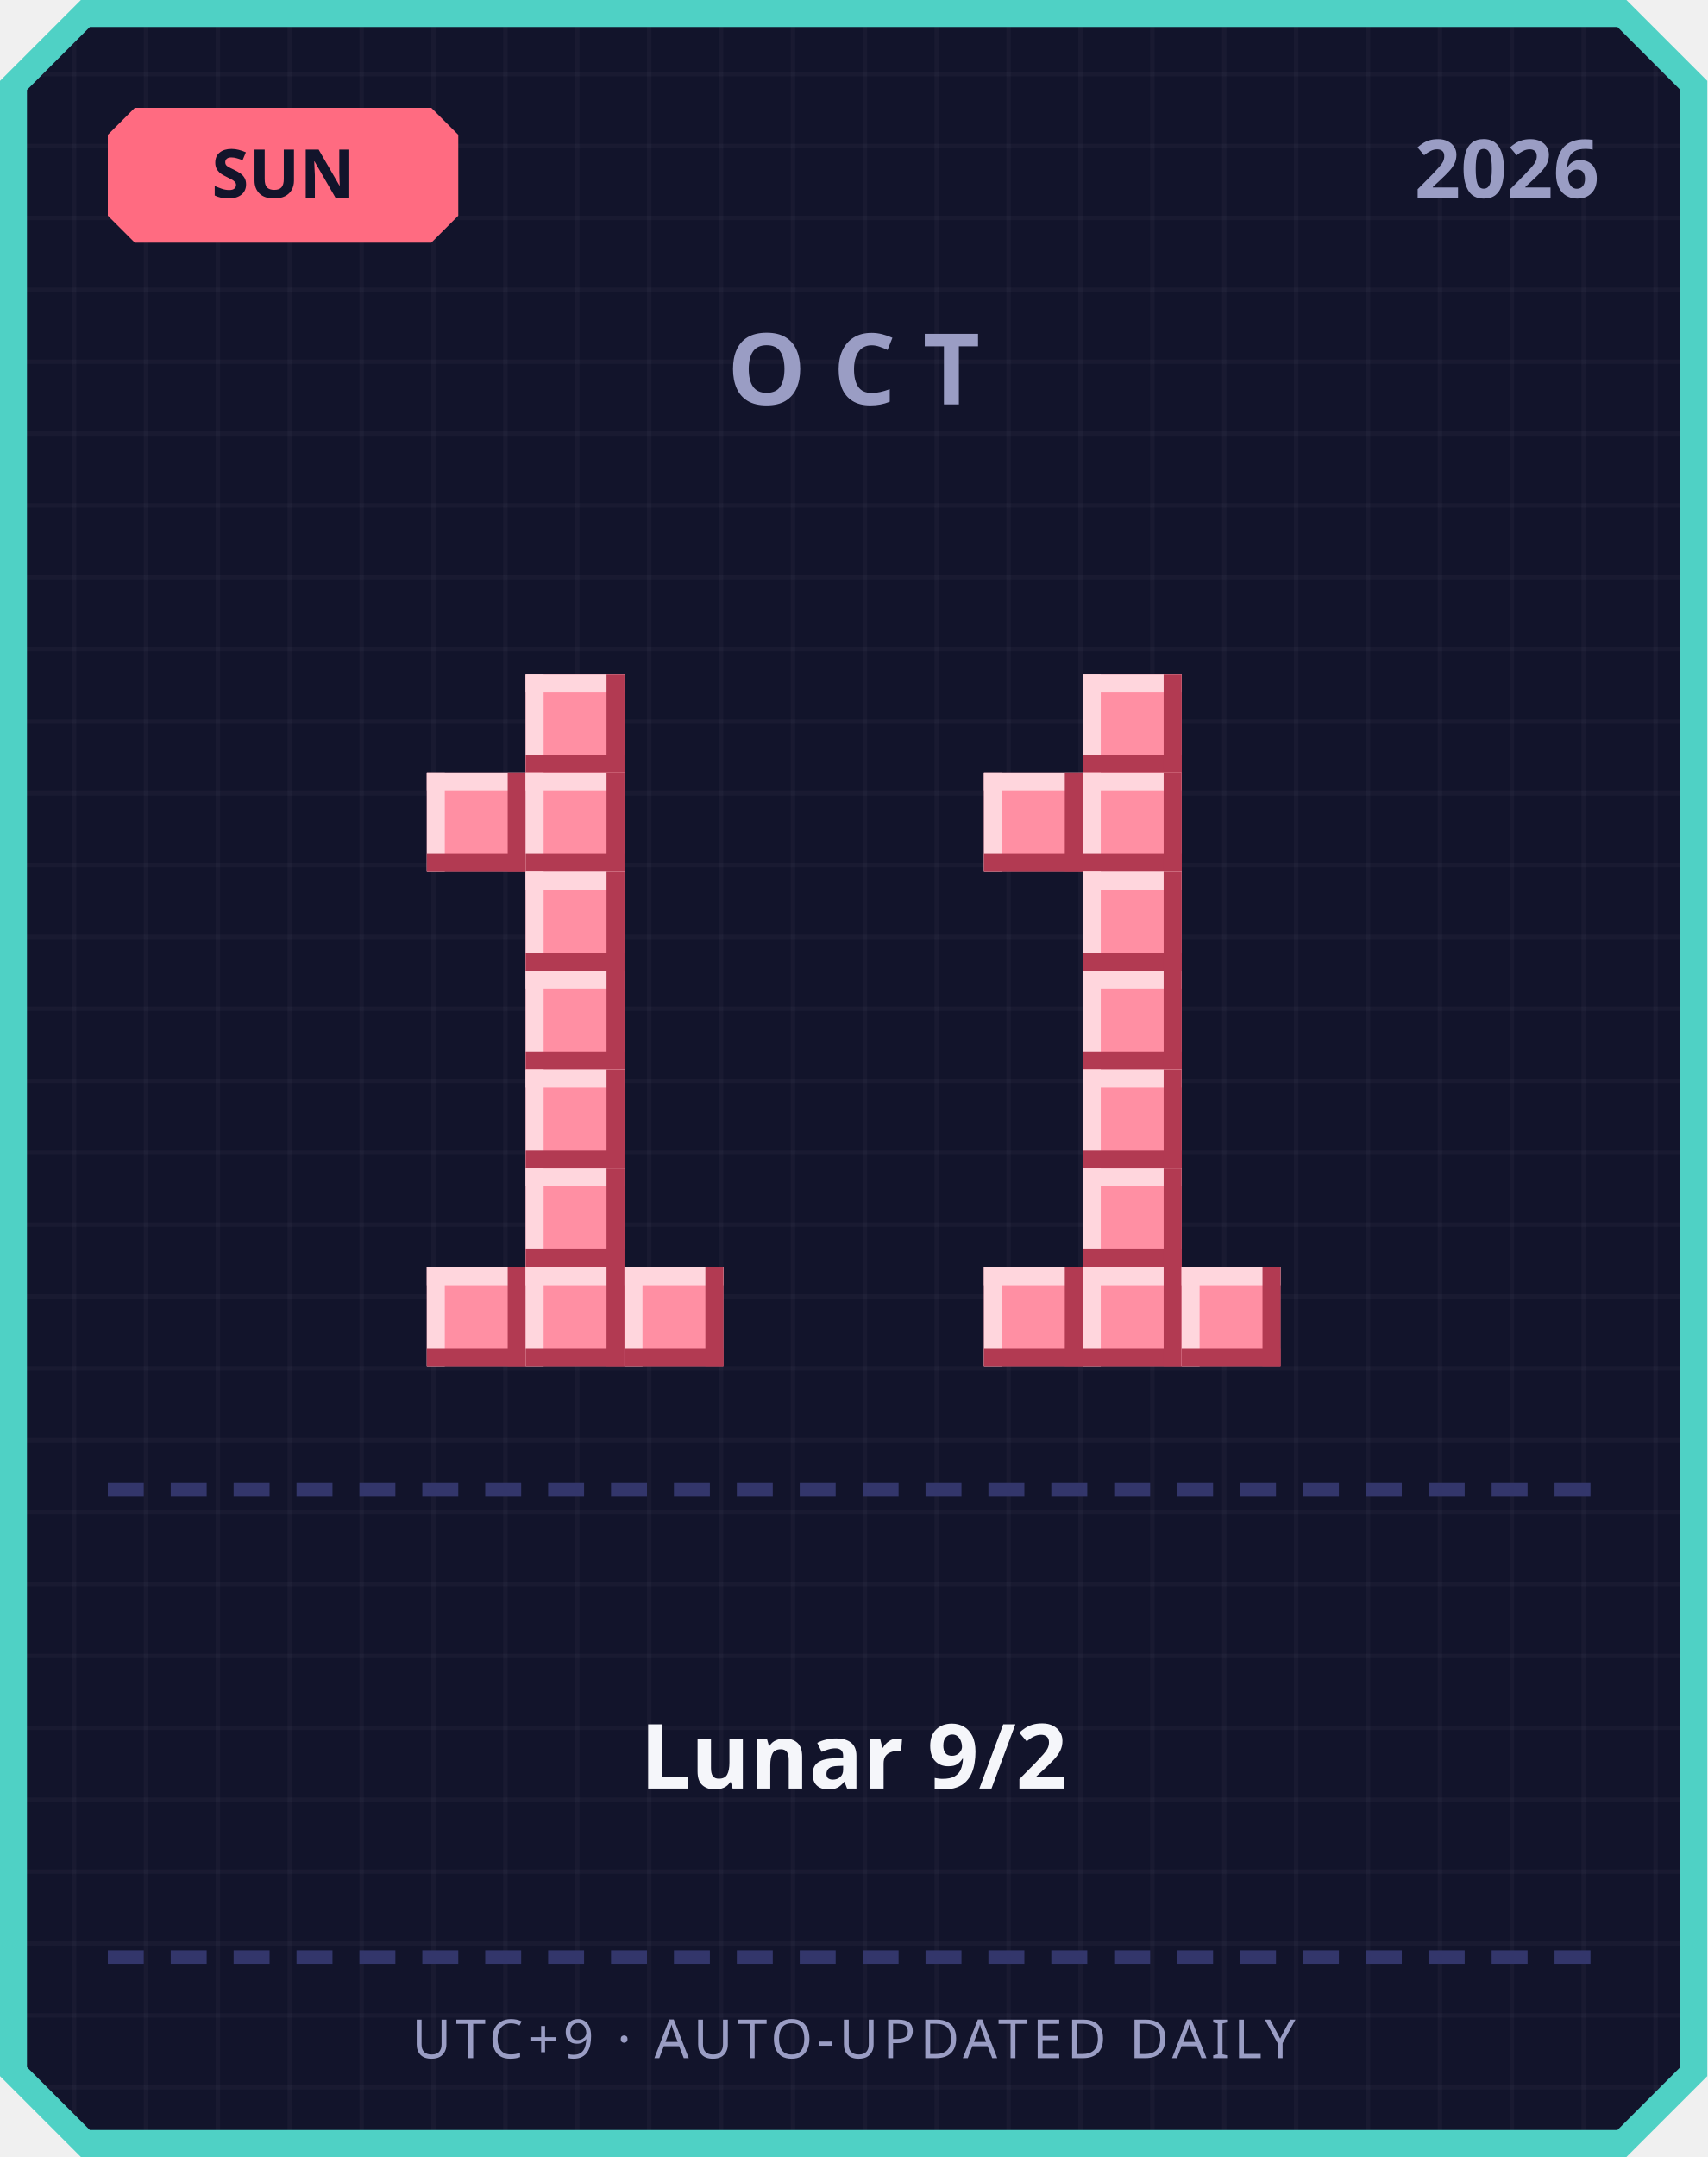
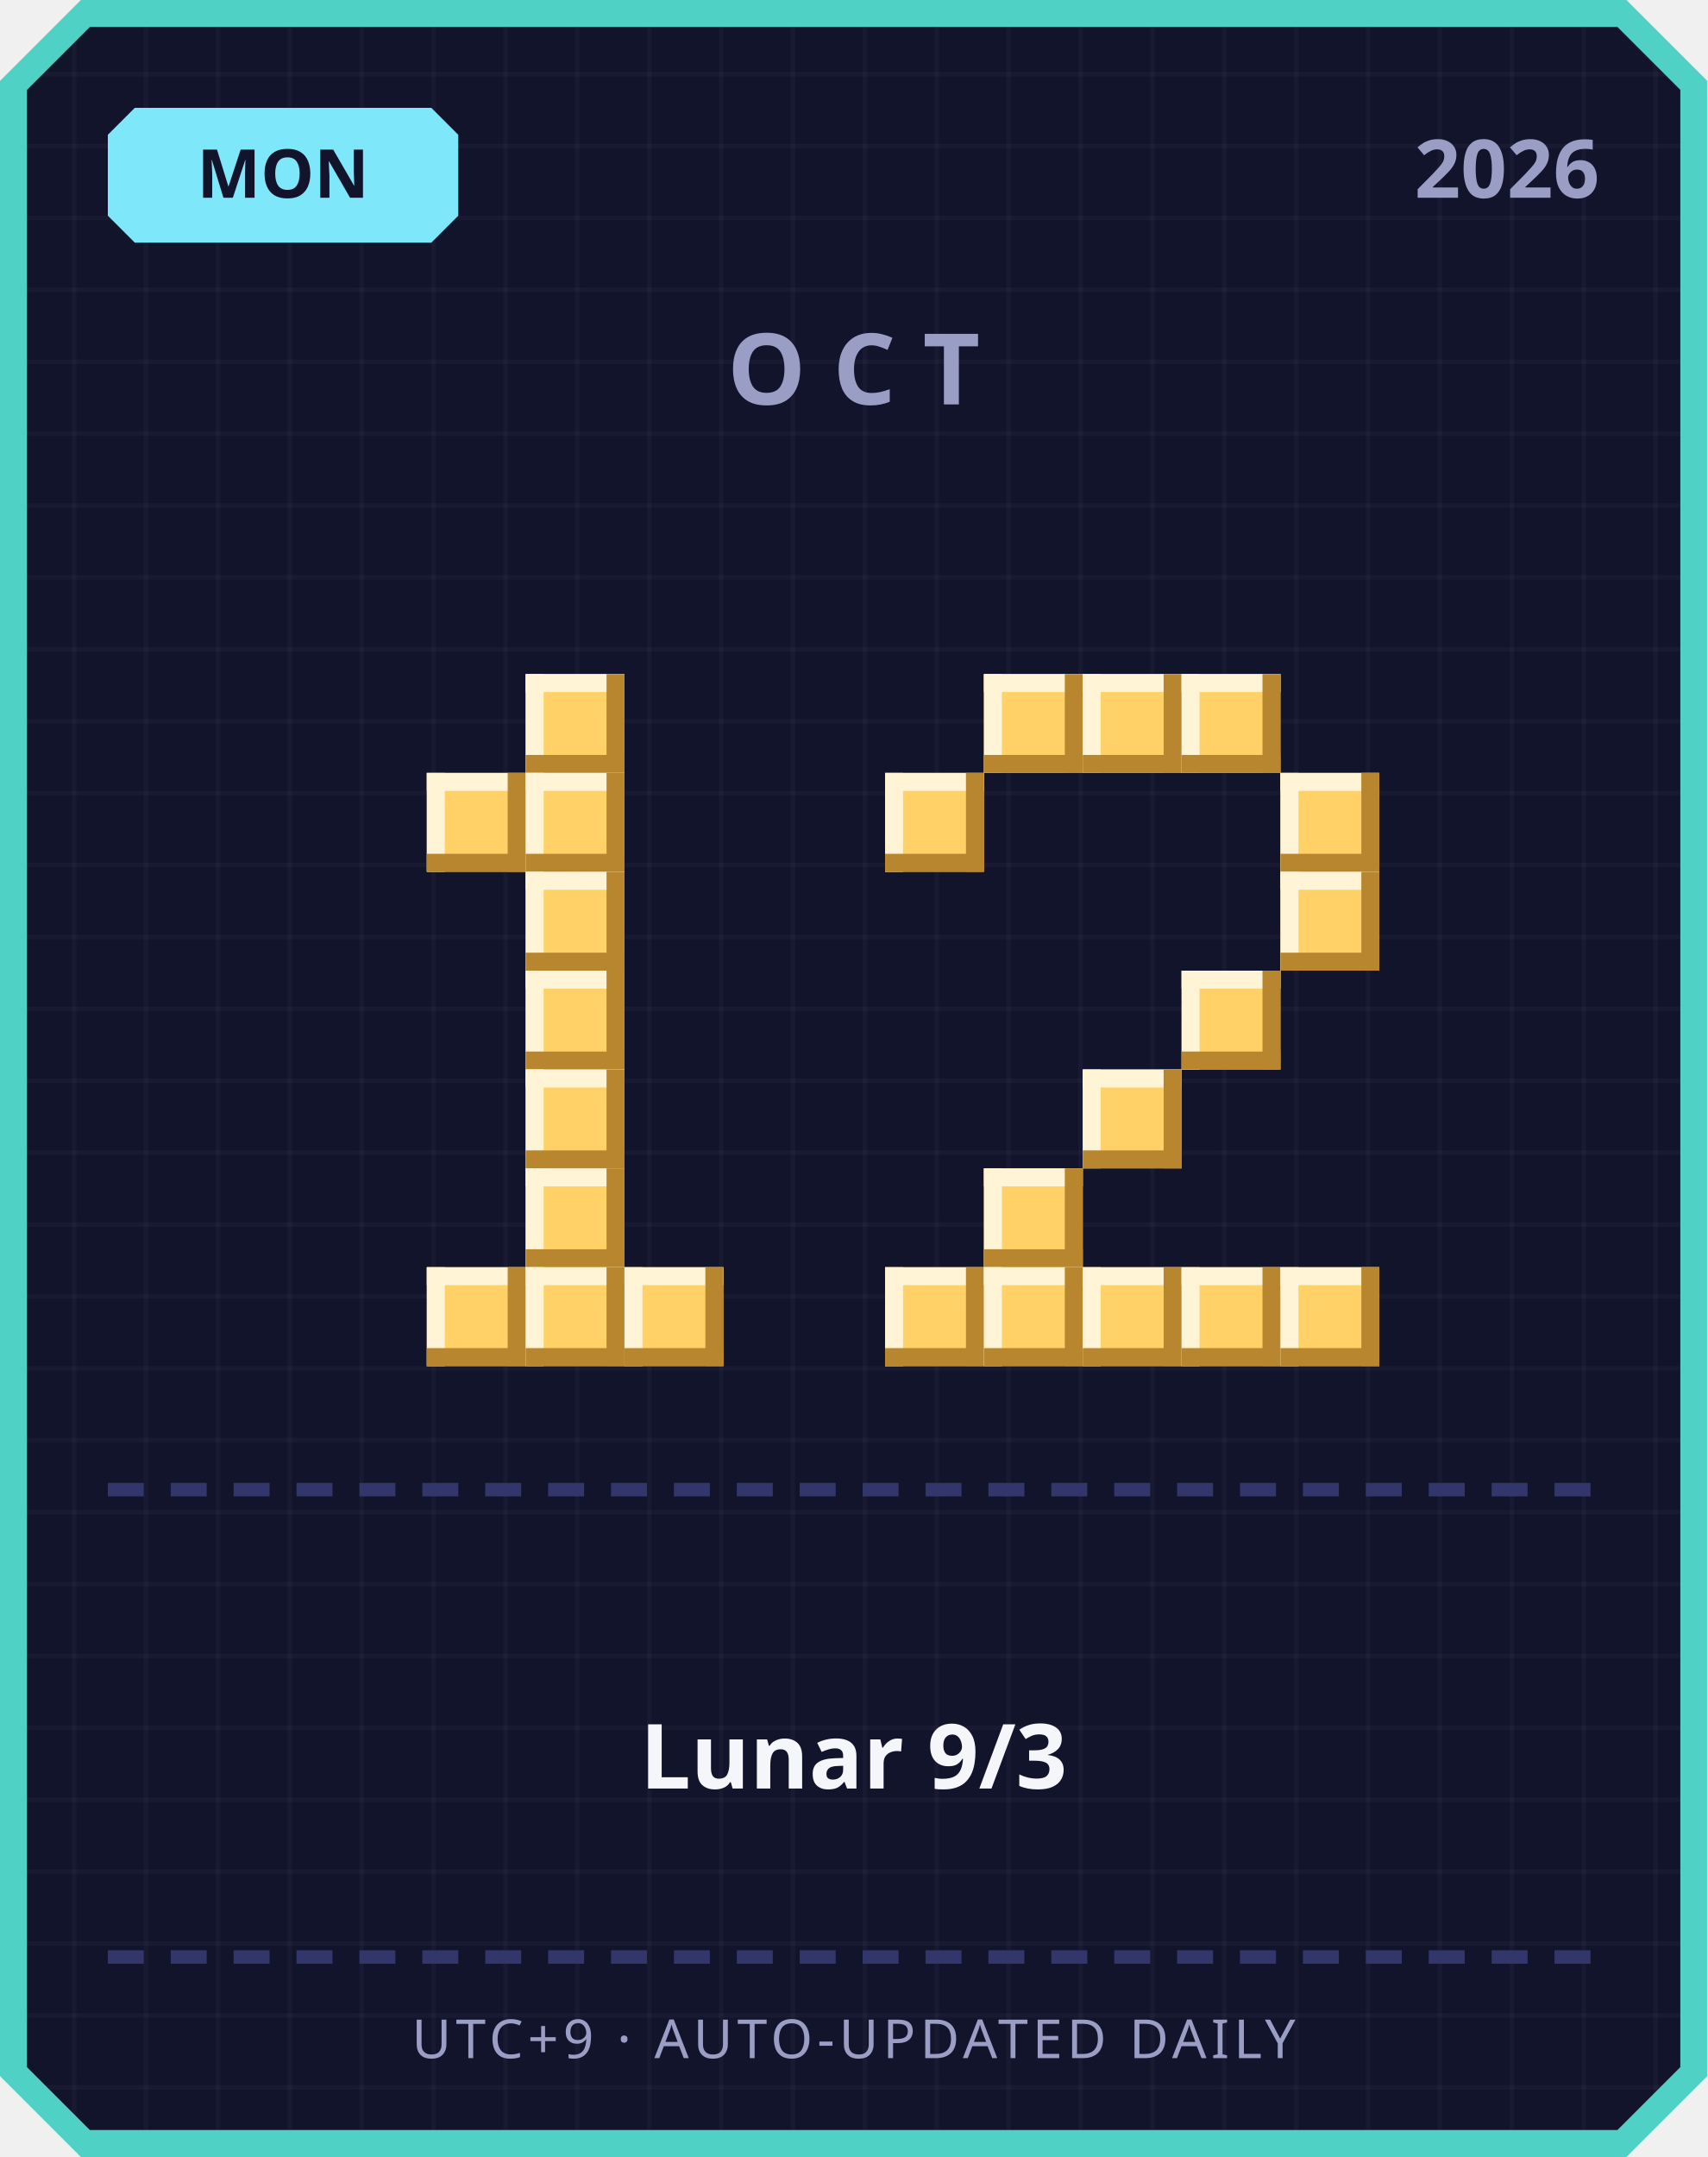
<svg xmlns="http://www.w3.org/2000/svg" width="380" height="480" viewBox="0 0 380 480">
  <defs>
    <pattern id="grid" width="16" height="16" patternUnits="userSpaceOnUse">
      <rect width="16" height="16" fill="#12142b" />
      <rect width="1" height="16" fill="#ffffff" opacity="0.03" />
      <rect width="16" height="1" fill="#ffffff" opacity="0.03" />
    </pattern>
  </defs>
  <path d="M 18,0 L 362,0 L 380,18 L 380,462 L 362,480 L 18,480 L 0,462 L 0,18 Z" fill="#4fd1c5" />
  <path d="M 20,6 L 360,6 L 374,20 L 374,460 L 360,474 L 20,474 L 6,460 L 6,20 Z" fill="url(#grid)" />
-   <path d="M 30,24 L 96,24 L 102,30 L 102,48 L 96,54 L 30,54 L 24,48 L 24,30 Z" fill="#ff6b81" />
-   <text x="63" y="44" text-anchor="middle" font-family="'Segoe UI', sans-serif" font-size="15" font-weight="700" fill="#12142b">SUN</text>
+   <path d="M 30,24 L 96,24 L 102,30 L 102,48 L 96,54 L 30,54 L 24,48 L 24,30 Z" fill="#7ee8fa" />
+   <text x="63" y="44" text-anchor="middle" font-family="'Segoe UI', sans-serif" font-size="15" font-weight="700" fill="#12142b">MON</text>
  <text x="356" y="44" text-anchor="end" font-family="'Segoe UI', sans-serif" font-size="18" font-weight="700" fill="#9a9dc4">2026</text>
  <text x="190" y="90" text-anchor="middle" font-family="'Segoe UI', sans-serif" font-size="22" font-weight="700" letter-spacing="6" fill="#9a9dc4">OCT</text>
-   <rect x="117" y="150" width="22" height="22" fill="#ff8fa3" />
-   <rect x="117" y="150" width="22" height="4" fill="#ffd6dd" />
-   <rect x="117" y="150" width="4" height="22" fill="#ffd6dd" />
-   <rect x="117" y="168" width="22" height="4" fill="#b23a52" />
-   <rect x="135" y="150" width="4" height="22" fill="#b23a52" />
-   <rect x="95" y="172" width="22" height="22" fill="#ff8fa3" />
-   <rect x="95" y="172" width="22" height="4" fill="#ffd6dd" />
-   <rect x="95" y="172" width="4" height="22" fill="#ffd6dd" />
-   <rect x="95" y="190" width="22" height="4" fill="#b23a52" />
-   <rect x="113" y="172" width="4" height="22" fill="#b23a52" />
-   <rect x="117" y="172" width="22" height="22" fill="#ff8fa3" />
-   <rect x="117" y="172" width="22" height="4" fill="#ffd6dd" />
-   <rect x="117" y="172" width="4" height="22" fill="#ffd6dd" />
-   <rect x="117" y="190" width="22" height="4" fill="#b23a52" />
-   <rect x="135" y="172" width="4" height="22" fill="#b23a52" />
-   <rect x="117" y="194" width="22" height="22" fill="#ff8fa3" />
-   <rect x="117" y="194" width="22" height="4" fill="#ffd6dd" />
-   <rect x="117" y="194" width="4" height="22" fill="#ffd6dd" />
-   <rect x="117" y="212" width="22" height="4" fill="#b23a52" />
-   <rect x="135" y="194" width="4" height="22" fill="#b23a52" />
-   <rect x="117" y="216" width="22" height="22" fill="#ff8fa3" />
-   <rect x="117" y="216" width="22" height="4" fill="#ffd6dd" />
-   <rect x="117" y="216" width="4" height="22" fill="#ffd6dd" />
-   <rect x="117" y="234" width="22" height="4" fill="#b23a52" />
-   <rect x="135" y="216" width="4" height="22" fill="#b23a52" />
-   <rect x="117" y="238" width="22" height="22" fill="#ff8fa3" />
-   <rect x="117" y="238" width="22" height="4" fill="#ffd6dd" />
-   <rect x="117" y="238" width="4" height="22" fill="#ffd6dd" />
-   <rect x="117" y="256" width="22" height="4" fill="#b23a52" />
-   <rect x="135" y="238" width="4" height="22" fill="#b23a52" />
-   <rect x="117" y="260" width="22" height="22" fill="#ff8fa3" />
-   <rect x="117" y="260" width="22" height="4" fill="#ffd6dd" />
-   <rect x="117" y="260" width="4" height="22" fill="#ffd6dd" />
-   <rect x="117" y="278" width="22" height="4" fill="#b23a52" />
-   <rect x="135" y="260" width="4" height="22" fill="#b23a52" />
-   <rect x="95" y="282" width="22" height="22" fill="#ff8fa3" />
-   <rect x="95" y="282" width="22" height="4" fill="#ffd6dd" />
-   <rect x="95" y="282" width="4" height="22" fill="#ffd6dd" />
-   <rect x="95" y="300" width="22" height="4" fill="#b23a52" />
-   <rect x="113" y="282" width="4" height="22" fill="#b23a52" />
-   <rect x="117" y="282" width="22" height="22" fill="#ff8fa3" />
-   <rect x="117" y="282" width="22" height="4" fill="#ffd6dd" />
-   <rect x="117" y="282" width="4" height="22" fill="#ffd6dd" />
-   <rect x="117" y="300" width="22" height="4" fill="#b23a52" />
-   <rect x="135" y="282" width="4" height="22" fill="#b23a52" />
-   <rect x="139" y="282" width="22" height="22" fill="#ff8fa3" />
-   <rect x="139" y="282" width="22" height="4" fill="#ffd6dd" />
-   <rect x="139" y="282" width="4" height="22" fill="#ffd6dd" />
-   <rect x="139" y="300" width="22" height="4" fill="#b23a52" />
-   <rect x="157" y="282" width="4" height="22" fill="#b23a52" />
-   <rect x="241" y="150" width="22" height="22" fill="#ff8fa3" />
-   <rect x="241" y="150" width="22" height="4" fill="#ffd6dd" />
-   <rect x="241" y="150" width="4" height="22" fill="#ffd6dd" />
-   <rect x="241" y="168" width="22" height="4" fill="#b23a52" />
-   <rect x="259" y="150" width="4" height="22" fill="#b23a52" />
-   <rect x="219" y="172" width="22" height="22" fill="#ff8fa3" />
-   <rect x="219" y="172" width="22" height="4" fill="#ffd6dd" />
-   <rect x="219" y="172" width="4" height="22" fill="#ffd6dd" />
-   <rect x="219" y="190" width="22" height="4" fill="#b23a52" />
-   <rect x="237" y="172" width="4" height="22" fill="#b23a52" />
-   <rect x="241" y="172" width="22" height="22" fill="#ff8fa3" />
-   <rect x="241" y="172" width="22" height="4" fill="#ffd6dd" />
-   <rect x="241" y="172" width="4" height="22" fill="#ffd6dd" />
-   <rect x="241" y="190" width="22" height="4" fill="#b23a52" />
-   <rect x="259" y="172" width="4" height="22" fill="#b23a52" />
-   <rect x="241" y="194" width="22" height="22" fill="#ff8fa3" />
-   <rect x="241" y="194" width="22" height="4" fill="#ffd6dd" />
-   <rect x="241" y="194" width="4" height="22" fill="#ffd6dd" />
-   <rect x="241" y="212" width="22" height="4" fill="#b23a52" />
-   <rect x="259" y="194" width="4" height="22" fill="#b23a52" />
-   <rect x="241" y="216" width="22" height="22" fill="#ff8fa3" />
-   <rect x="241" y="216" width="22" height="4" fill="#ffd6dd" />
-   <rect x="241" y="216" width="4" height="22" fill="#ffd6dd" />
-   <rect x="241" y="234" width="22" height="4" fill="#b23a52" />
-   <rect x="259" y="216" width="4" height="22" fill="#b23a52" />
-   <rect x="241" y="238" width="22" height="22" fill="#ff8fa3" />
-   <rect x="241" y="238" width="22" height="4" fill="#ffd6dd" />
-   <rect x="241" y="238" width="4" height="22" fill="#ffd6dd" />
-   <rect x="241" y="256" width="22" height="4" fill="#b23a52" />
-   <rect x="259" y="238" width="4" height="22" fill="#b23a52" />
-   <rect x="241" y="260" width="22" height="22" fill="#ff8fa3" />
-   <rect x="241" y="260" width="22" height="4" fill="#ffd6dd" />
-   <rect x="241" y="260" width="4" height="22" fill="#ffd6dd" />
-   <rect x="241" y="278" width="22" height="4" fill="#b23a52" />
-   <rect x="259" y="260" width="4" height="22" fill="#b23a52" />
-   <rect x="219" y="282" width="22" height="22" fill="#ff8fa3" />
-   <rect x="219" y="282" width="22" height="4" fill="#ffd6dd" />
-   <rect x="219" y="282" width="4" height="22" fill="#ffd6dd" />
-   <rect x="219" y="300" width="22" height="4" fill="#b23a52" />
-   <rect x="237" y="282" width="4" height="22" fill="#b23a52" />
-   <rect x="241" y="282" width="22" height="22" fill="#ff8fa3" />
-   <rect x="241" y="282" width="22" height="4" fill="#ffd6dd" />
-   <rect x="241" y="282" width="4" height="22" fill="#ffd6dd" />
-   <rect x="241" y="300" width="22" height="4" fill="#b23a52" />
-   <rect x="259" y="282" width="4" height="22" fill="#b23a52" />
-   <rect x="263" y="282" width="22" height="22" fill="#ff8fa3" />
-   <rect x="263" y="282" width="22" height="4" fill="#ffd6dd" />
-   <rect x="263" y="282" width="4" height="22" fill="#ffd6dd" />
-   <rect x="263" y="300" width="22" height="4" fill="#b23a52" />
-   <rect x="281" y="282" width="4" height="22" fill="#b23a52" />
+   <rect x="117" y="150" width="22" height="22" fill="#ffd166" />
+   <rect x="117" y="150" width="22" height="4" fill="#fff4d6" />
+   <rect x="117" y="150" width="4" height="22" fill="#fff4d6" />
+   <rect x="117" y="168" width="22" height="4" fill="#b8862e" />
+   <rect x="135" y="150" width="4" height="22" fill="#b8862e" />
+   <rect x="95" y="172" width="22" height="22" fill="#ffd166" />
+   <rect x="95" y="172" width="22" height="4" fill="#fff4d6" />
+   <rect x="95" y="172" width="4" height="22" fill="#fff4d6" />
+   <rect x="95" y="190" width="22" height="4" fill="#b8862e" />
+   <rect x="113" y="172" width="4" height="22" fill="#b8862e" />
+   <rect x="117" y="172" width="22" height="22" fill="#ffd166" />
+   <rect x="117" y="172" width="22" height="4" fill="#fff4d6" />
+   <rect x="117" y="172" width="4" height="22" fill="#fff4d6" />
+   <rect x="117" y="190" width="22" height="4" fill="#b8862e" />
+   <rect x="135" y="172" width="4" height="22" fill="#b8862e" />
+   <rect x="117" y="194" width="22" height="22" fill="#ffd166" />
+   <rect x="117" y="194" width="22" height="4" fill="#fff4d6" />
+   <rect x="117" y="194" width="4" height="22" fill="#fff4d6" />
+   <rect x="117" y="212" width="22" height="4" fill="#b8862e" />
+   <rect x="135" y="194" width="4" height="22" fill="#b8862e" />
+   <rect x="117" y="216" width="22" height="22" fill="#ffd166" />
+   <rect x="117" y="216" width="22" height="4" fill="#fff4d6" />
+   <rect x="117" y="216" width="4" height="22" fill="#fff4d6" />
+   <rect x="117" y="234" width="22" height="4" fill="#b8862e" />
+   <rect x="135" y="216" width="4" height="22" fill="#b8862e" />
+   <rect x="117" y="238" width="22" height="22" fill="#ffd166" />
+   <rect x="117" y="238" width="22" height="4" fill="#fff4d6" />
+   <rect x="117" y="238" width="4" height="22" fill="#fff4d6" />
+   <rect x="117" y="256" width="22" height="4" fill="#b8862e" />
+   <rect x="135" y="238" width="4" height="22" fill="#b8862e" />
+   <rect x="117" y="260" width="22" height="22" fill="#ffd166" />
+   <rect x="117" y="260" width="22" height="4" fill="#fff4d6" />
+   <rect x="117" y="260" width="4" height="22" fill="#fff4d6" />
+   <rect x="117" y="278" width="22" height="4" fill="#b8862e" />
+   <rect x="135" y="260" width="4" height="22" fill="#b8862e" />
+   <rect x="95" y="282" width="22" height="22" fill="#ffd166" />
+   <rect x="95" y="282" width="22" height="4" fill="#fff4d6" />
+   <rect x="95" y="282" width="4" height="22" fill="#fff4d6" />
+   <rect x="95" y="300" width="22" height="4" fill="#b8862e" />
+   <rect x="113" y="282" width="4" height="22" fill="#b8862e" />
+   <rect x="117" y="282" width="22" height="22" fill="#ffd166" />
+   <rect x="117" y="282" width="22" height="4" fill="#fff4d6" />
+   <rect x="117" y="282" width="4" height="22" fill="#fff4d6" />
+   <rect x="117" y="300" width="22" height="4" fill="#b8862e" />
+   <rect x="135" y="282" width="4" height="22" fill="#b8862e" />
+   <rect x="139" y="282" width="22" height="22" fill="#ffd166" />
+   <rect x="139" y="282" width="22" height="4" fill="#fff4d6" />
+   <rect x="139" y="282" width="4" height="22" fill="#fff4d6" />
+   <rect x="139" y="300" width="22" height="4" fill="#b8862e" />
+   <rect x="157" y="282" width="4" height="22" fill="#b8862e" />
+   <rect x="219" y="150" width="22" height="22" fill="#ffd166" />
+   <rect x="219" y="150" width="22" height="4" fill="#fff4d6" />
+   <rect x="219" y="150" width="4" height="22" fill="#fff4d6" />
+   <rect x="219" y="168" width="22" height="4" fill="#b8862e" />
+   <rect x="237" y="150" width="4" height="22" fill="#b8862e" />
+   <rect x="241" y="150" width="22" height="22" fill="#ffd166" />
+   <rect x="241" y="150" width="22" height="4" fill="#fff4d6" />
+   <rect x="241" y="150" width="4" height="22" fill="#fff4d6" />
+   <rect x="241" y="168" width="22" height="4" fill="#b8862e" />
+   <rect x="259" y="150" width="4" height="22" fill="#b8862e" />
+   <rect x="263" y="150" width="22" height="22" fill="#ffd166" />
+   <rect x="263" y="150" width="22" height="4" fill="#fff4d6" />
+   <rect x="263" y="150" width="4" height="22" fill="#fff4d6" />
+   <rect x="263" y="168" width="22" height="4" fill="#b8862e" />
+   <rect x="281" y="150" width="4" height="22" fill="#b8862e" />
+   <rect x="197" y="172" width="22" height="22" fill="#ffd166" />
+   <rect x="197" y="172" width="22" height="4" fill="#fff4d6" />
+   <rect x="197" y="172" width="4" height="22" fill="#fff4d6" />
+   <rect x="197" y="190" width="22" height="4" fill="#b8862e" />
+   <rect x="215" y="172" width="4" height="22" fill="#b8862e" />
+   <rect x="285" y="172" width="22" height="22" fill="#ffd166" />
+   <rect x="285" y="172" width="22" height="4" fill="#fff4d6" />
+   <rect x="285" y="172" width="4" height="22" fill="#fff4d6" />
+   <rect x="285" y="190" width="22" height="4" fill="#b8862e" />
+   <rect x="303" y="172" width="4" height="22" fill="#b8862e" />
+   <rect x="285" y="194" width="22" height="22" fill="#ffd166" />
+   <rect x="285" y="194" width="22" height="4" fill="#fff4d6" />
+   <rect x="285" y="194" width="4" height="22" fill="#fff4d6" />
+   <rect x="285" y="212" width="22" height="4" fill="#b8862e" />
+   <rect x="303" y="194" width="4" height="22" fill="#b8862e" />
+   <rect x="263" y="216" width="22" height="22" fill="#ffd166" />
+   <rect x="263" y="216" width="22" height="4" fill="#fff4d6" />
+   <rect x="263" y="216" width="4" height="22" fill="#fff4d6" />
+   <rect x="263" y="234" width="22" height="4" fill="#b8862e" />
+   <rect x="281" y="216" width="4" height="22" fill="#b8862e" />
+   <rect x="241" y="238" width="22" height="22" fill="#ffd166" />
+   <rect x="241" y="238" width="22" height="4" fill="#fff4d6" />
+   <rect x="241" y="238" width="4" height="22" fill="#fff4d6" />
+   <rect x="241" y="256" width="22" height="4" fill="#b8862e" />
+   <rect x="259" y="238" width="4" height="22" fill="#b8862e" />
+   <rect x="219" y="260" width="22" height="22" fill="#ffd166" />
+   <rect x="219" y="260" width="22" height="4" fill="#fff4d6" />
+   <rect x="219" y="260" width="4" height="22" fill="#fff4d6" />
+   <rect x="219" y="278" width="22" height="4" fill="#b8862e" />
+   <rect x="237" y="260" width="4" height="22" fill="#b8862e" />
+   <rect x="197" y="282" width="22" height="22" fill="#ffd166" />
+   <rect x="197" y="282" width="22" height="4" fill="#fff4d6" />
+   <rect x="197" y="282" width="4" height="22" fill="#fff4d6" />
+   <rect x="197" y="300" width="22" height="4" fill="#b8862e" />
+   <rect x="215" y="282" width="4" height="22" fill="#b8862e" />
+   <rect x="219" y="282" width="22" height="22" fill="#ffd166" />
+   <rect x="219" y="282" width="22" height="4" fill="#fff4d6" />
+   <rect x="219" y="282" width="4" height="22" fill="#fff4d6" />
+   <rect x="219" y="300" width="22" height="4" fill="#b8862e" />
+   <rect x="237" y="282" width="4" height="22" fill="#b8862e" />
+   <rect x="241" y="282" width="22" height="22" fill="#ffd166" />
+   <rect x="241" y="282" width="22" height="4" fill="#fff4d6" />
+   <rect x="241" y="282" width="4" height="22" fill="#fff4d6" />
+   <rect x="241" y="300" width="22" height="4" fill="#b8862e" />
+   <rect x="259" y="282" width="4" height="22" fill="#b8862e" />
+   <rect x="263" y="282" width="22" height="22" fill="#ffd166" />
+   <rect x="263" y="282" width="22" height="4" fill="#fff4d6" />
+   <rect x="263" y="282" width="4" height="22" fill="#fff4d6" />
+   <rect x="263" y="300" width="22" height="4" fill="#b8862e" />
+   <rect x="281" y="282" width="4" height="22" fill="#b8862e" />
+   <rect x="285" y="282" width="22" height="22" fill="#ffd166" />
+   <rect x="285" y="282" width="22" height="4" fill="#fff4d6" />
+   <rect x="285" y="282" width="4" height="22" fill="#fff4d6" />
+   <rect x="285" y="300" width="22" height="4" fill="#b8862e" />
+   <rect x="303" y="282" width="4" height="22" fill="#b8862e" />
  <rect x="24" y="330" width="8" height="3" fill="#33366b" />
  <rect x="38" y="330" width="8" height="3" fill="#33366b" />
  <rect x="52" y="330" width="8" height="3" fill="#33366b" />
  <rect x="66" y="330" width="8" height="3" fill="#33366b" />
  <rect x="80" y="330" width="8" height="3" fill="#33366b" />
  <rect x="94" y="330" width="8" height="3" fill="#33366b" />
  <rect x="108" y="330" width="8" height="3" fill="#33366b" />
  <rect x="122" y="330" width="8" height="3" fill="#33366b" />
  <rect x="136" y="330" width="8" height="3" fill="#33366b" />
  <rect x="150" y="330" width="8" height="3" fill="#33366b" />
  <rect x="164" y="330" width="8" height="3" fill="#33366b" />
  <rect x="178" y="330" width="8" height="3" fill="#33366b" />
  <rect x="192" y="330" width="8" height="3" fill="#33366b" />
  <rect x="206" y="330" width="8" height="3" fill="#33366b" />
  <rect x="220" y="330" width="8" height="3" fill="#33366b" />
  <rect x="234" y="330" width="8" height="3" fill="#33366b" />
  <rect x="248" y="330" width="8" height="3" fill="#33366b" />
  <rect x="262" y="330" width="8" height="3" fill="#33366b" />
  <rect x="276" y="330" width="8" height="3" fill="#33366b" />
  <rect x="290" y="330" width="8" height="3" fill="#33366b" />
  <rect x="304" y="330" width="8" height="3" fill="#33366b" />
  <rect x="318" y="330" width="8" height="3" fill="#33366b" />
  <rect x="332" y="330" width="8" height="3" fill="#33366b" />
  <rect x="346" y="330" width="8" height="3" fill="#33366b" />
-   <text x="190" y="398" text-anchor="middle" font-family="'Segoe UI', 'Microsoft JhengHei', sans-serif" font-size="20" font-weight="700" fill="#f5f6fa">Lunar 9/2</text>
+   <text x="190" y="398" text-anchor="middle" font-family="'Segoe UI', 'Microsoft JhengHei', sans-serif" font-size="20" font-weight="700" fill="#f5f6fa">Lunar 9/3</text>
  <rect x="24" y="434" width="8" height="3" fill="#33366b" />
  <rect x="38" y="434" width="8" height="3" fill="#33366b" />
  <rect x="52" y="434" width="8" height="3" fill="#33366b" />
  <rect x="66" y="434" width="8" height="3" fill="#33366b" />
  <rect x="80" y="434" width="8" height="3" fill="#33366b" />
  <rect x="94" y="434" width="8" height="3" fill="#33366b" />
  <rect x="108" y="434" width="8" height="3" fill="#33366b" />
  <rect x="122" y="434" width="8" height="3" fill="#33366b" />
  <rect x="136" y="434" width="8" height="3" fill="#33366b" />
  <rect x="150" y="434" width="8" height="3" fill="#33366b" />
  <rect x="164" y="434" width="8" height="3" fill="#33366b" />
  <rect x="178" y="434" width="8" height="3" fill="#33366b" />
  <rect x="192" y="434" width="8" height="3" fill="#33366b" />
  <rect x="206" y="434" width="8" height="3" fill="#33366b" />
  <rect x="220" y="434" width="8" height="3" fill="#33366b" />
  <rect x="234" y="434" width="8" height="3" fill="#33366b" />
  <rect x="248" y="434" width="8" height="3" fill="#33366b" />
  <rect x="262" y="434" width="8" height="3" fill="#33366b" />
  <rect x="276" y="434" width="8" height="3" fill="#33366b" />
  <rect x="290" y="434" width="8" height="3" fill="#33366b" />
  <rect x="304" y="434" width="8" height="3" fill="#33366b" />
  <rect x="318" y="434" width="8" height="3" fill="#33366b" />
  <rect x="332" y="434" width="8" height="3" fill="#33366b" />
  <rect x="346" y="434" width="8" height="3" fill="#33366b" />
  <text x="190" y="458" text-anchor="middle" font-family="'Segoe UI', sans-serif" font-size="12" letter-spacing="1" fill="#9a9dc4">UTC+9 · AUTO-UPDATED DAILY</text>
</svg>
